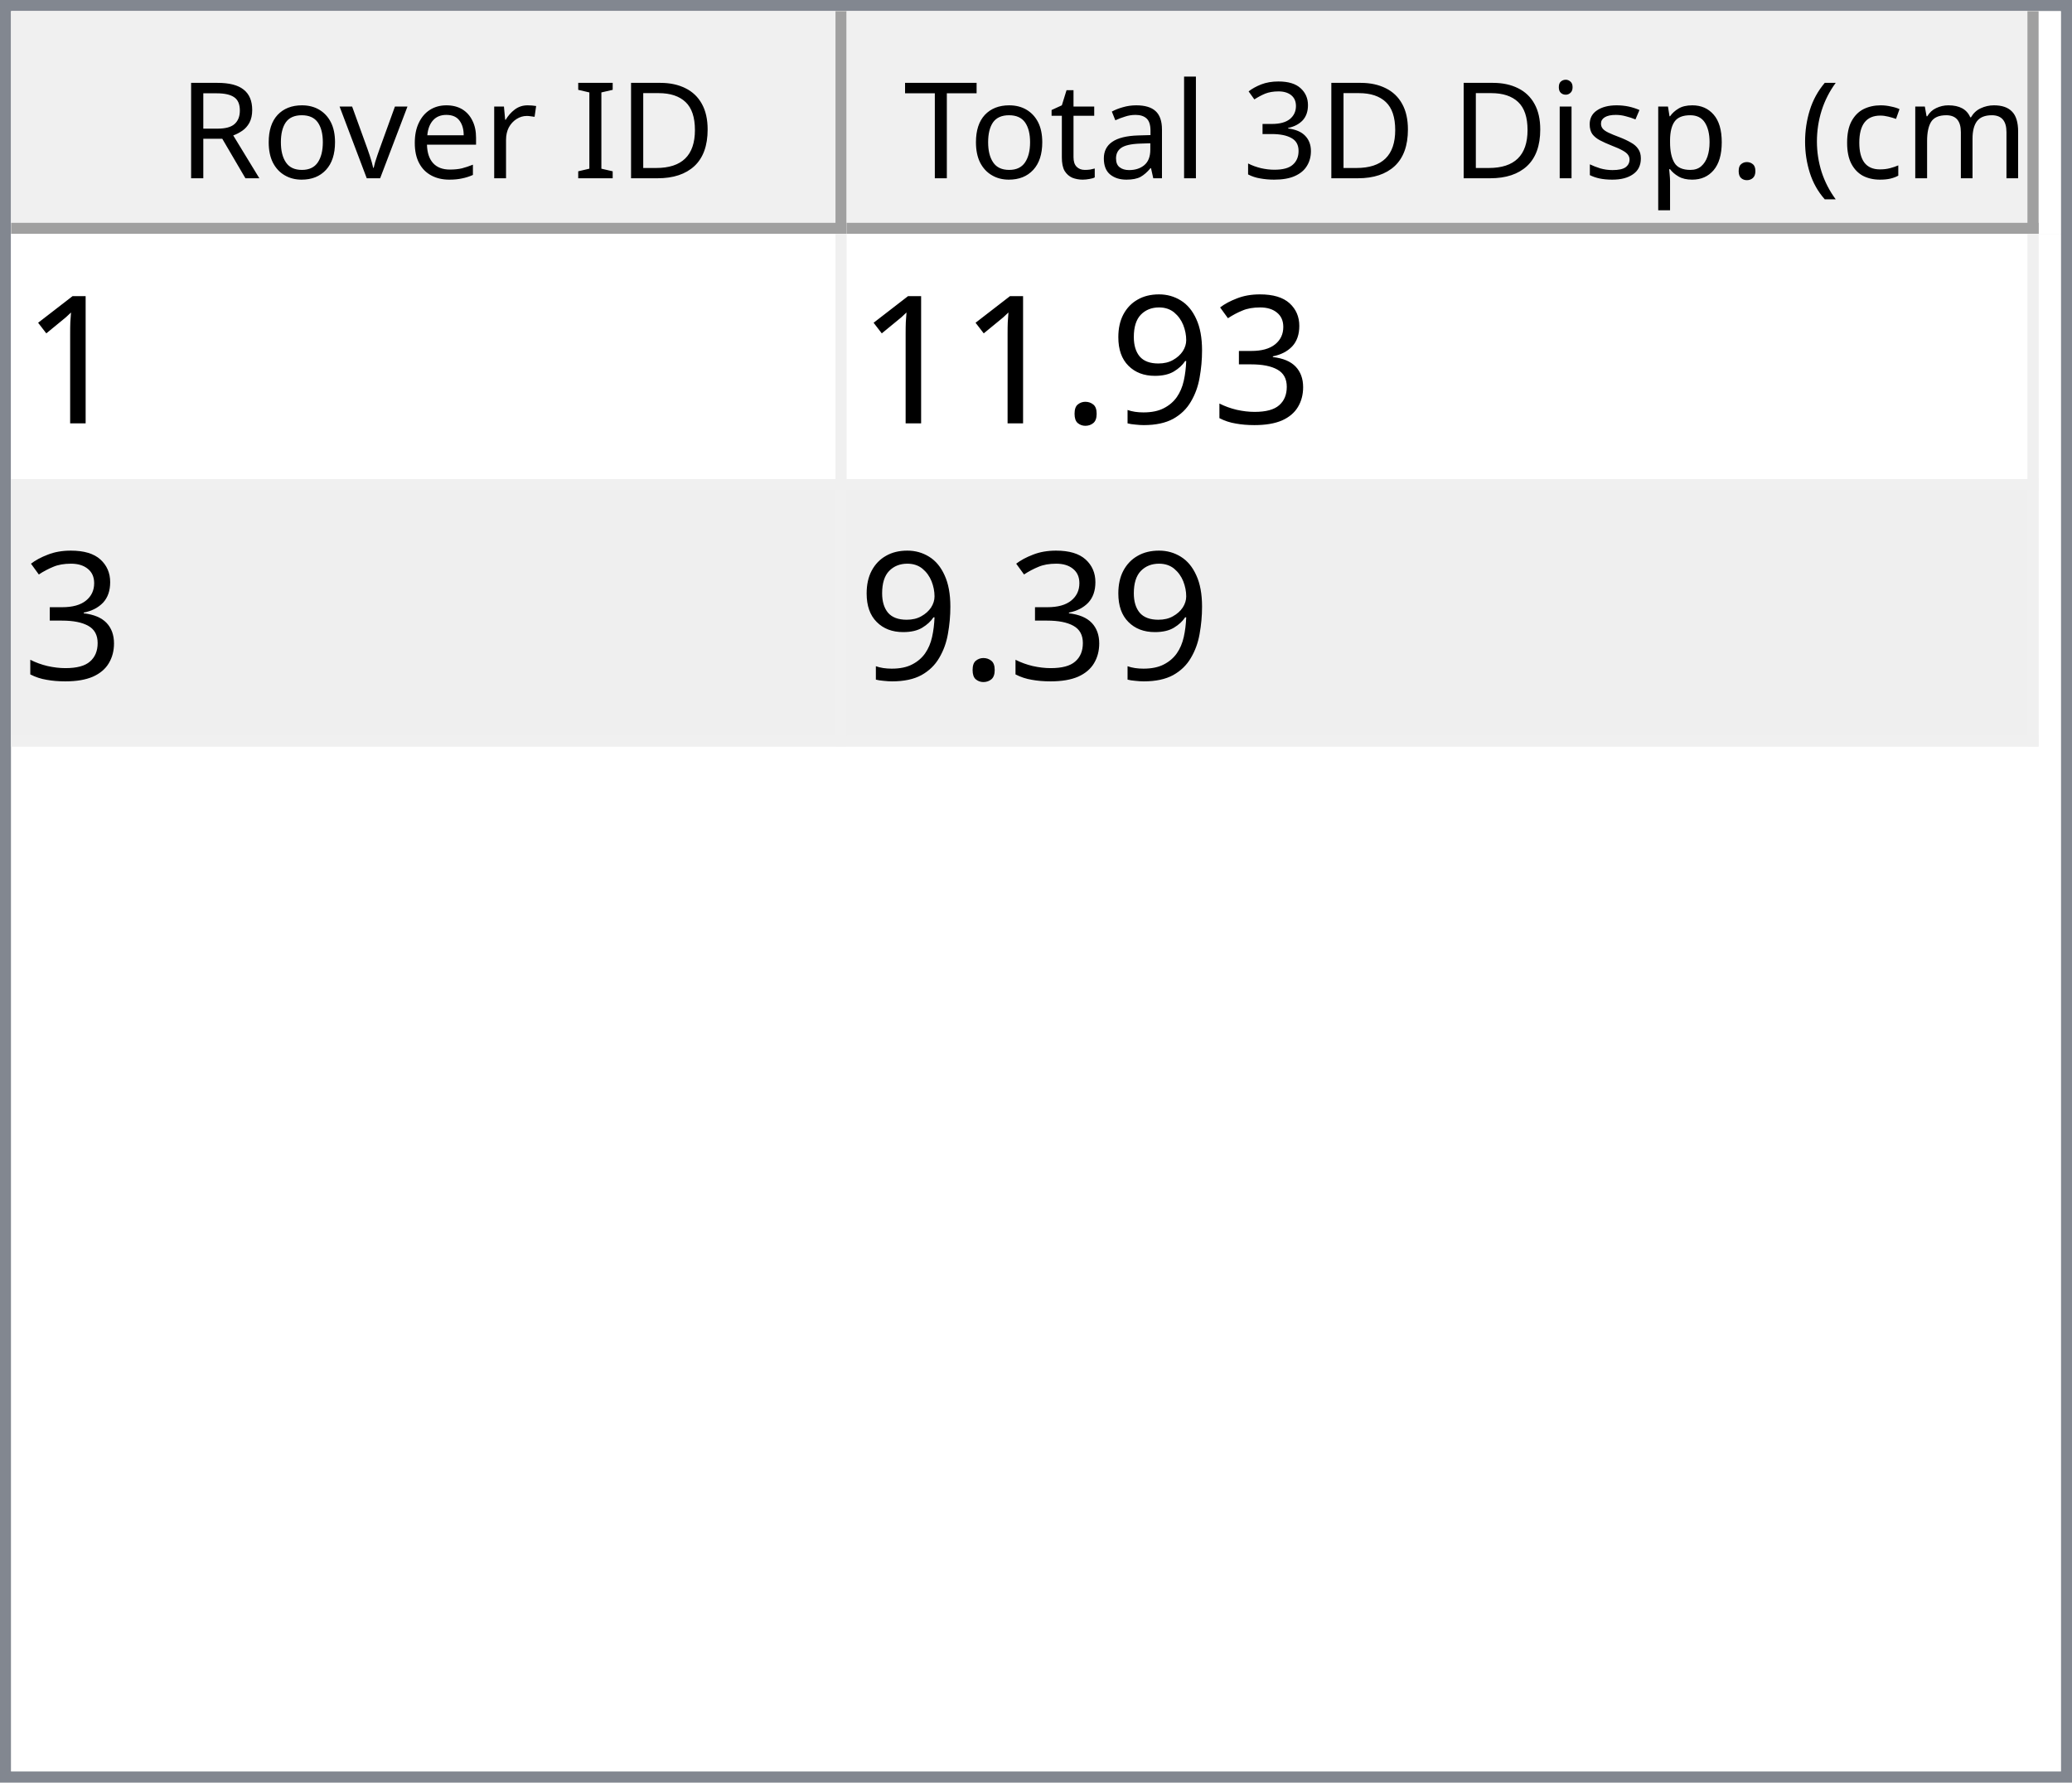
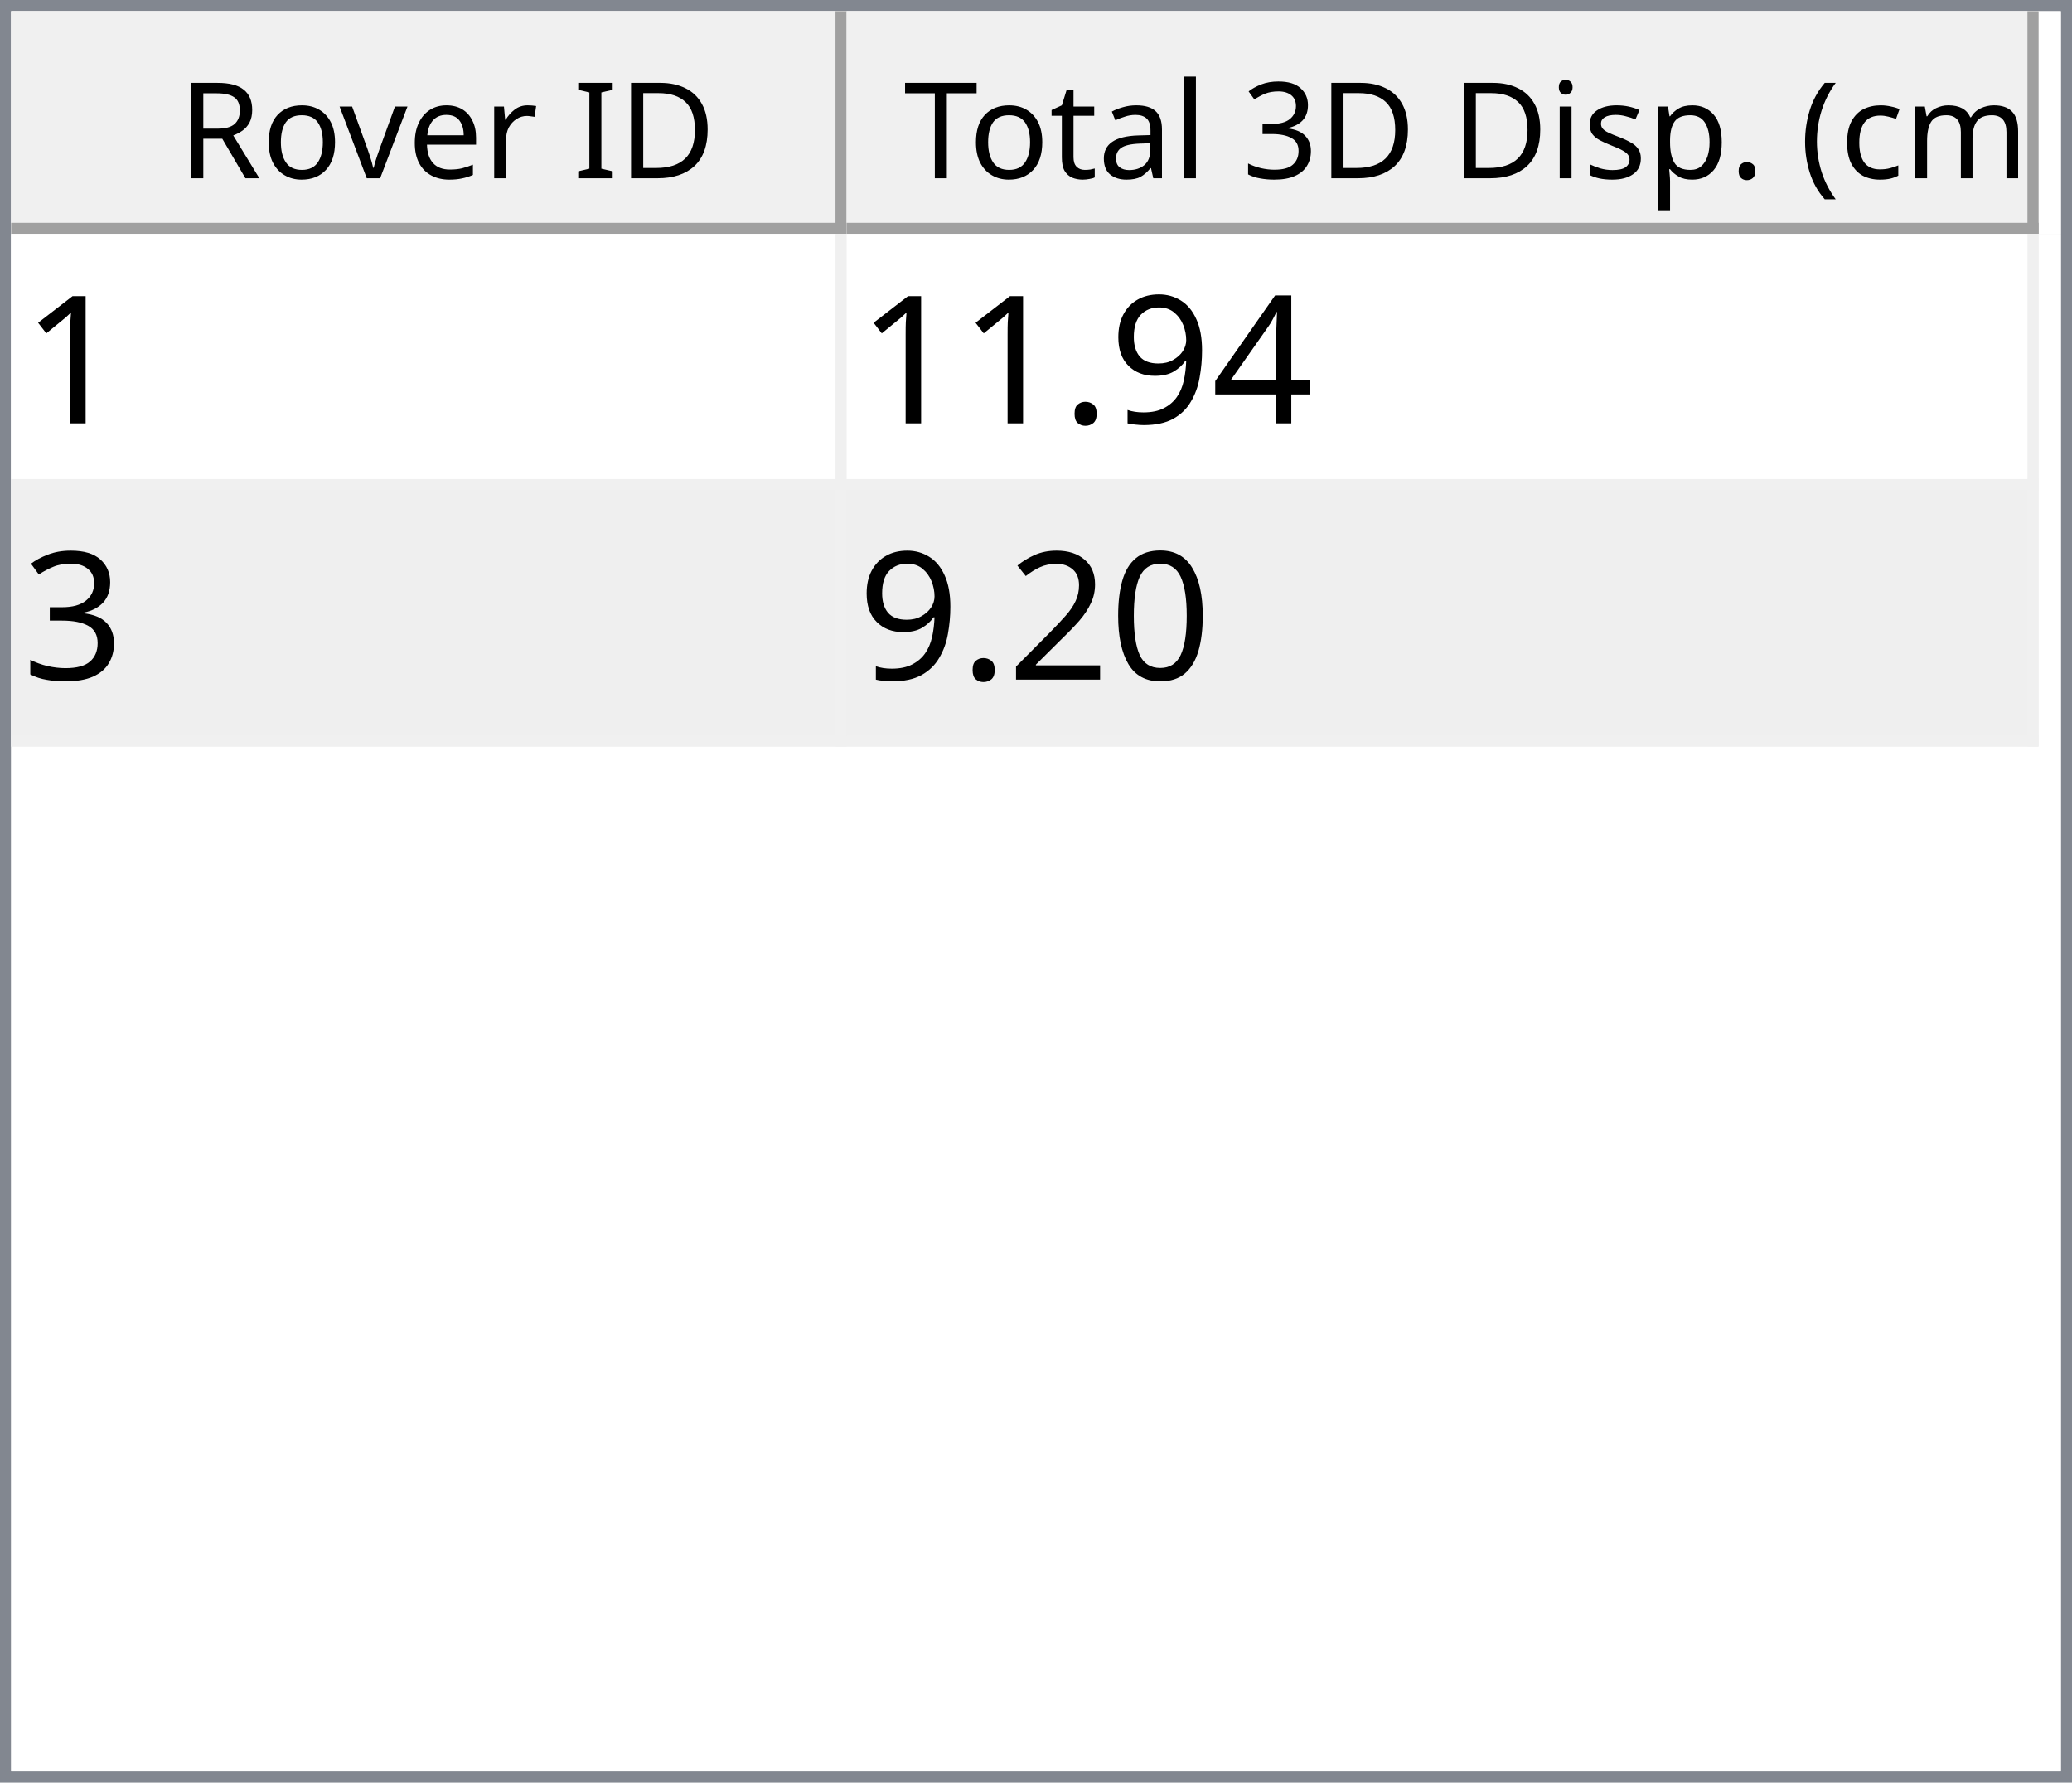
<svg xmlns="http://www.w3.org/2000/svg" style="fill-opacity:1; color-rendering:auto; color-interpolation:auto; text-rendering:auto; stroke:black; stroke-linecap:square; stroke-miterlimit:10; shape-rendering:auto; stroke-opacity:1; fill:black; stroke-dasharray:none; font-weight:normal; stroke-width:1; font-family:'Dialog'; font-style:normal; stroke-linejoin:miter; font-size:12px; stroke-dashoffset:0; image-rendering:auto;" width="186" height="160">
  <defs id="genericDefs" />
  <g>
    <defs id="defs1">
      <clipPath clipPathUnits="userSpaceOnUse" id="clipPath1">
        <path d="M0 0 L186 0 L186 160 L0 160 L0 0 Z" />
      </clipPath>
      <clipPath clipPathUnits="userSpaceOnUse" id="clipPath2">
        <path d="M0 0 L0 160 L186 160 L186 0 Z" />
      </clipPath>
      <clipPath clipPathUnits="userSpaceOnUse" id="clipPath3">
        <path d="M0 0 L0 20 L184 20 L184 0 Z" />
      </clipPath>
      <clipPath clipPathUnits="userSpaceOnUse" id="clipPath4">
        <path d="M0 0 L0 20 L75 20 L75 0 Z" />
      </clipPath>
      <clipPath clipPathUnits="userSpaceOnUse" id="clipPath5">
        <path d="M1 1 L1 19 L74 19 L74 1 Z" />
      </clipPath>
      <clipPath clipPathUnits="userSpaceOnUse" id="clipPath6">
        <path d="M0 0 L0 18 L73 18 L73 0 Z" />
      </clipPath>
      <clipPath clipPathUnits="userSpaceOnUse" id="clipPath7">
        <path d="M-0.5 -0.5 L-0.5 19.5 L74.5 19.5 L74.5 -0.5 Z" />
      </clipPath>
      <clipPath clipPathUnits="userSpaceOnUse" id="clipPath8">
        <path d="M0 0 L0 20 L107 20 L107 0 Z" />
      </clipPath>
      <clipPath clipPathUnits="userSpaceOnUse" id="clipPath9">
        <path d="M1 1 L1 19 L106 19 L106 1 Z" />
      </clipPath>
      <clipPath clipPathUnits="userSpaceOnUse" id="clipPath10">
        <path d="M0 0 L0 18 L105 18 L105 0 Z" />
      </clipPath>
      <clipPath clipPathUnits="userSpaceOnUse" id="clipPath11">
        <path d="M-0.5 -0.5 L-0.5 19.5 L106.5 19.5 L106.5 -0.5 Z" />
      </clipPath>
      <clipPath clipPathUnits="userSpaceOnUse" id="clipPath12">
        <path d="M0 0 L0 138 L184 138 L184 0 Z" />
      </clipPath>
      <clipPath clipPathUnits="userSpaceOnUse" id="clipPath13">
        <path d="M0 0 L0 46 L182 46 L182 0 Z" />
      </clipPath>
      <clipPath clipPathUnits="userSpaceOnUse" id="clipPath14">
        <path d="M-0.5 -0.5 L-0.5 45.5 L181.5 45.5 L181.5 -0.5 Z" />
      </clipPath>
      <clipPath clipPathUnits="userSpaceOnUse" id="clipPath15">
        <path d="M0 0 L0 22 L74 22 L74 0 Z" />
      </clipPath>
      <clipPath clipPathUnits="userSpaceOnUse" id="clipPath16">
        <path d="M0 0 L0 22 L106 22 L106 0 Z" />
      </clipPath>
      <font horiz-adv-x="64.551" id="font1">
        <font-face ascent="107.91" descent="25.098" units-per-em="100" style="font-style:normal; font-family:Segoe UI; font-weight:normal;" />
        <missing-glyph horiz-adv-x="64.551" d="M8.109 0 L8.109 68.266 L56.453 68.266 L56.453 0 L8.109 0 ZM15.328 7.234 L49.219 7.234 L49.219 61.031 L15.328 61.031 L15.328 7.234 Z" />
        <glyph unicode="D" horiz-adv-x="70.117" d="M9.188 0 L9.188 70.016 L28.516 70.016 Q65.531 70.016 65.531 35.891 Q65.531 19.672 55.25 9.836 Q44.969 0 27.734 0 L9.188 0 ZM17.391 62.594 L17.391 7.422 L27.828 7.422 Q41.609 7.422 49.273 14.797 Q56.938 22.172 56.938 35.688 Q56.938 62.594 28.328 62.594 L17.391 62.594 Z" />
        <glyph unicode="I" horiz-adv-x="26.611" d="M17.391 0 L9.188 0 L9.188 70.016 L17.391 70.016 L17.391 0 Z" />
        <glyph unicode=" " horiz-adv-x="27.393" d="" />
        <glyph unicode="r" horiz-adv-x="34.766" d="M34.188 41.891 Q32.078 43.5 28.125 43.5 Q23 43.5 19.555 38.672 Q16.109 33.844 16.109 25.484 L16.109 0 L8.109 0 L8.109 50 L16.109 50 L16.109 39.703 L16.312 39.703 Q18.016 44.969 21.531 47.922 Q25.047 50.875 29.391 50.875 Q32.516 50.875 34.188 50.203 L34.188 41.891 Z" />
        <glyph unicode="e" horiz-adv-x="52.295" d="M48.297 23 L12.984 23 Q13.188 14.656 17.484 10.109 Q21.781 5.562 29.297 5.562 Q37.75 5.562 44.828 11.141 L44.828 3.609 Q38.234 -1.172 27.391 -1.172 Q16.797 -1.172 10.742 5.641 Q4.688 12.453 4.688 24.812 Q4.688 36.469 11.305 43.82 Q17.922 51.172 27.734 51.172 Q37.547 51.172 42.922 44.828 Q48.297 38.484 48.297 27.203 L48.297 23 ZM40.094 29.781 Q40.047 36.719 36.75 40.578 Q33.453 44.438 27.594 44.438 Q21.922 44.438 17.969 40.383 Q14.016 36.328 13.094 29.781 L40.094 29.781 Z" />
        <glyph unicode="v" horiz-adv-x="47.9" d="M47.406 50 L27.484 0 L19.625 0 L0.688 50 L9.469 50 L22.172 13.672 Q23.578 9.672 23.922 6.688 L24.125 6.688 Q24.609 10.453 25.688 13.484 L38.969 50 L47.406 50 Z" />
        <glyph unicode="o" horiz-adv-x="58.594" d="M29 -1.172 Q17.922 -1.172 11.305 5.836 Q4.688 12.844 4.688 24.422 Q4.688 37.016 11.57 44.094 Q18.453 51.172 30.172 51.172 Q41.359 51.172 47.633 44.289 Q53.906 37.406 53.906 25.203 Q53.906 13.234 47.141 6.031 Q40.375 -1.172 29 -1.172 ZM29.594 44.438 Q21.875 44.438 17.383 39.188 Q12.891 33.938 12.891 24.703 Q12.891 15.828 17.43 10.695 Q21.969 5.562 29.594 5.562 Q37.359 5.562 41.531 10.594 Q45.703 15.625 45.703 24.906 Q45.703 34.281 41.531 39.359 Q37.359 44.438 29.594 44.438 Z" />
        <glyph unicode="R" horiz-adv-x="59.814" d="M59.375 0 L49.609 0 L37.891 19.625 Q36.281 22.359 34.766 24.289 Q33.25 26.219 31.664 27.438 Q30.078 28.656 28.25 29.219 Q26.422 29.781 24.125 29.781 L17.391 29.781 L17.391 0 L9.188 0 L9.188 70.016 L30.078 70.016 Q34.672 70.016 38.555 68.867 Q42.438 67.719 45.289 65.375 Q48.141 63.031 49.758 59.547 Q51.375 56.062 51.375 51.375 Q51.375 47.703 50.273 44.656 Q49.172 41.609 47.148 39.211 Q45.125 36.812 42.266 35.133 Q39.406 33.453 35.844 32.516 L35.844 32.328 Q37.594 31.547 38.891 30.547 Q40.188 29.547 41.359 28.18 Q42.531 26.812 43.68 25.078 Q44.828 23.344 46.234 21.047 L59.375 0 ZM17.391 62.594 L17.391 37.203 L28.516 37.203 Q31.594 37.203 34.203 38.133 Q36.812 39.062 38.719 40.797 Q40.625 42.531 41.703 45.047 Q42.781 47.562 42.781 50.688 Q42.781 56.297 39.141 59.445 Q35.5 62.594 28.609 62.594 L17.391 62.594 Z" />
        <glyph unicode=")" horiz-adv-x="30.176" d="M8.297 -15.922 L1.172 -15.922 Q16.406 2.344 16.406 26.812 Q16.406 51.469 1.078 70.016 L8.297 70.016 Q23.531 52.156 23.531 26.703 Q23.531 1.375 8.297 -15.922 Z" />
        <glyph unicode="m" horiz-adv-x="86.133" d="M79.109 0 L71.094 0 L71.094 28.719 Q71.094 37.016 68.531 40.727 Q65.969 44.438 59.906 44.438 Q54.781 44.438 51.195 39.75 Q47.609 35.062 47.609 28.516 L47.609 0 L39.594 0 L39.594 29.688 Q39.594 44.438 28.219 44.438 Q22.953 44.438 19.531 40.016 Q16.109 35.594 16.109 28.516 L16.109 0 L8.109 0 L8.109 50 L16.109 50 L16.109 42.094 L16.312 42.094 Q21.625 51.172 31.844 51.172 Q36.969 51.172 40.773 48.312 Q44.578 45.453 46 40.828 Q51.562 51.172 62.594 51.172 Q79.109 51.172 79.109 30.812 L79.109 0 Z" />
        <glyph unicode="c" horiz-adv-x="46.191" d="M42.188 2.297 Q36.422 -1.172 28.516 -1.172 Q17.828 -1.172 11.258 5.789 Q4.688 12.75 4.688 23.828 Q4.688 36.188 11.766 43.68 Q18.844 51.172 30.672 51.172 Q37.25 51.172 42.281 48.734 L42.281 40.531 Q36.719 44.438 30.375 44.438 Q22.703 44.438 17.797 38.945 Q12.891 33.453 12.891 24.516 Q12.891 15.719 17.508 10.641 Q22.125 5.562 29.891 5.562 Q36.422 5.562 42.188 9.906 L42.188 2.297 Z" />
        <glyph unicode="(" horiz-adv-x="30.176" d="M29.109 -15.922 L21.969 -15.922 Q6.844 1.375 6.844 26.703 Q6.844 52.156 21.969 70.016 L29.203 70.016 Q13.875 51.469 13.875 26.812 Q13.875 2.344 29.109 -15.922 Z" />
        <glyph unicode="." horiz-adv-x="21.68" d="M10.891 -1.078 Q8.641 -1.078 7.055 0.539 Q5.469 2.156 5.469 4.391 Q5.469 6.641 7.055 8.273 Q8.641 9.906 10.891 9.906 Q13.188 9.906 14.797 8.273 Q16.406 6.641 16.406 4.391 Q16.406 2.156 14.797 0.539 Q13.188 -1.078 10.891 -1.078 Z" />
        <glyph unicode="p" horiz-adv-x="58.789" d="M16.312 7.234 L16.109 7.234 L16.109 -23 L8.109 -23 L8.109 50 L16.109 50 L16.109 41.219 L16.312 41.219 Q22.219 51.172 33.594 51.172 Q43.266 51.172 48.688 44.461 Q54.109 37.75 54.109 26.469 Q54.109 13.922 48 6.375 Q41.891 -1.172 31.297 -1.172 Q21.578 -1.172 16.312 7.234 ZM16.109 27.391 L16.109 20.406 Q16.109 14.203 20.141 9.883 Q24.172 5.562 30.375 5.562 Q37.641 5.562 41.773 11.133 Q45.906 16.703 45.906 26.609 Q45.906 34.969 42.047 39.703 Q38.188 44.438 31.594 44.438 Q24.609 44.438 20.359 39.578 Q16.109 34.719 16.109 27.391 Z" />
        <glyph unicode="s" horiz-adv-x="42.432" d="M5.078 1.812 L5.078 10.406 Q11.625 5.562 19.484 5.562 Q30.031 5.562 30.031 12.594 Q30.031 14.594 29.125 15.992 Q28.219 17.391 26.68 18.461 Q25.141 19.531 23.07 20.383 Q21 21.234 18.609 22.172 Q15.281 23.484 12.766 24.828 Q10.25 26.172 8.57 27.859 Q6.891 29.547 6.031 31.695 Q5.172 33.844 5.172 36.719 Q5.172 40.234 6.789 42.945 Q8.406 45.656 11.086 47.484 Q13.766 49.312 17.211 50.242 Q20.656 51.172 24.312 51.172 Q30.812 51.172 35.938 48.922 L35.938 40.828 Q30.422 44.438 23.25 44.438 Q21 44.438 19.195 43.922 Q17.391 43.406 16.094 42.477 Q14.797 41.547 14.086 40.258 Q13.375 38.969 13.375 37.406 Q13.375 35.453 14.086 34.133 Q14.797 32.812 16.164 31.789 Q17.531 30.766 19.484 29.938 Q21.438 29.109 23.922 28.125 Q27.25 26.859 29.883 25.516 Q32.516 24.172 34.375 22.484 Q36.234 20.797 37.234 18.602 Q38.234 16.406 38.234 13.375 Q38.234 9.672 36.602 6.938 Q34.969 4.203 32.234 2.398 Q29.5 0.594 25.93 -0.289 Q22.359 -1.172 18.453 -1.172 Q10.75 -1.172 5.078 1.812 Z" />
        <glyph unicode="i" horiz-adv-x="24.219" d="M12.203 62.703 Q10.062 62.703 8.547 64.164 Q7.031 65.625 7.031 67.875 Q7.031 70.125 8.547 71.609 Q10.062 73.094 12.203 73.094 Q14.406 73.094 15.945 71.609 Q17.484 70.125 17.484 67.875 Q17.484 65.719 15.945 64.211 Q14.406 62.703 12.203 62.703 ZM16.109 0 L8.109 0 L8.109 50 L16.109 50 L16.109 0 Z" />
        <glyph unicode="3" horiz-adv-x="53.906" d="M46.531 19.828 Q46.531 15.094 44.75 11.211 Q42.969 7.328 39.719 4.57 Q36.469 1.812 31.93 0.297 Q27.391 -1.219 21.922 -1.219 Q11.922 -1.219 6 2.594 L6 11.188 Q13.094 5.609 22.219 5.609 Q25.875 5.609 28.828 6.539 Q31.781 7.469 33.906 9.227 Q36.031 10.984 37.18 13.477 Q38.328 15.969 38.328 19.094 Q38.328 32.812 18.797 32.812 L12.984 32.812 L12.984 39.594 L18.5 39.594 Q35.797 39.594 35.797 52.484 Q35.797 64.406 22.609 64.406 Q15.188 64.406 8.688 59.422 L8.688 67.188 Q15.375 71.188 24.609 71.188 Q29 71.188 32.57 69.969 Q36.141 68.75 38.68 66.555 Q41.219 64.359 42.609 61.281 Q44 58.203 44 54.5 Q44 40.672 30.031 36.719 L30.031 36.531 Q33.594 36.141 36.625 34.797 Q39.656 33.453 41.852 31.305 Q44.047 29.156 45.289 26.25 Q46.531 23.344 46.531 19.828 Z" />
        <glyph unicode="l" horiz-adv-x="24.219" d="M16.109 0 L8.109 0 L8.109 74.031 L16.109 74.031 L16.109 0 Z" />
        <glyph unicode="a" horiz-adv-x="50.879" d="M43.891 0 L35.891 0 L35.891 7.812 L35.688 7.812 Q30.469 -1.172 20.312 -1.172 Q12.844 -1.172 8.617 2.781 Q4.391 6.734 4.391 13.281 Q4.391 27.297 20.906 29.594 L35.891 31.688 Q35.891 44.438 25.594 44.438 Q16.547 44.438 9.281 38.281 L9.281 46.484 Q16.656 51.172 26.266 51.172 Q43.891 51.172 43.891 32.516 L43.891 0 ZM35.891 25.297 L23.828 23.641 Q18.266 22.859 15.43 20.875 Q12.594 18.891 12.594 13.875 Q12.594 10.203 15.211 7.883 Q17.828 5.562 22.172 5.562 Q28.125 5.562 32.008 9.742 Q35.891 13.922 35.891 20.312 L35.891 25.297 Z" />
        <glyph unicode="t" horiz-adv-x="33.887" d="M31.297 0.484 Q28.469 -1.078 23.828 -1.078 Q10.688 -1.078 10.688 13.578 L10.688 43.172 L2.094 43.172 L2.094 50 L10.688 50 L10.688 62.203 L18.703 64.797 L18.703 50 L31.297 50 L31.297 43.172 L18.703 43.172 L18.703 14.984 Q18.703 9.969 20.414 7.82 Q22.125 5.672 26.078 5.672 Q29.109 5.672 31.297 7.328 L31.297 0.484 Z" />
        <glyph unicode="T" horiz-adv-x="52.393" d="M50.594 62.594 L30.375 62.594 L30.375 0 L22.172 0 L22.172 62.594 L2 62.594 L2 70.016 L50.594 70.016 L50.594 62.594 Z" />
      </font>
      <font horiz-adv-x="75.0" id="font2">
        <font-face ascent="100.537" descent="21.973" units-per-em="100" style="font-style:normal; font-family:sans-serif; font-weight:normal;" />
        <missing-glyph horiz-adv-x="75.0" d="M12.5 0 L12.5 62.5 L62.5 62.5 L62.5 0 L12.5 0 ZM14.062 1.562 L60.938 1.562 L60.938 60.938 L14.062 60.938 L14.062 1.562 Z" />
        <glyph unicode="1" horiz-adv-x="55.615" d="M37.25 0 L28.469 0 L28.469 56 Q25.297 52.984 20.141 49.953 Q14.984 46.922 10.891 45.406 L10.891 53.906 Q18.266 57.375 23.781 62.305 Q29.297 67.234 31.594 71.875 L37.25 71.875 L37.25 0 Z" />
-         <glyph unicode="3" horiz-adv-x="55.615" d="M4.203 18.891 L12.984 20.062 Q14.5 12.594 18.141 9.297 Q21.781 6 27 6 Q33.203 6 37.477 10.297 Q41.75 14.594 41.75 20.953 Q41.75 27 37.797 30.93 Q33.844 34.859 27.734 34.859 Q25.25 34.859 21.531 33.891 L22.516 41.609 Q23.391 41.5 23.922 41.5 Q29.547 41.5 34.039 44.43 Q38.531 47.359 38.531 53.469 Q38.531 58.297 35.258 61.477 Q31.984 64.656 26.812 64.656 Q21.688 64.656 18.266 61.43 Q14.844 58.203 13.875 51.766 L5.078 53.328 Q6.688 62.156 12.398 67.016 Q18.109 71.875 26.609 71.875 Q32.469 71.875 37.398 69.359 Q42.328 66.844 44.945 62.5 Q47.562 58.156 47.562 53.266 Q47.562 48.641 45.07 44.828 Q42.578 41.016 37.703 38.766 Q44.047 37.312 47.562 32.695 Q51.078 28.078 51.078 21.141 Q51.078 11.766 44.242 5.25 Q37.406 -1.266 26.953 -1.266 Q17.531 -1.266 11.305 4.352 Q5.078 9.969 4.203 18.891 Z" />
+         <glyph unicode="4" horiz-adv-x="55.615" d="M32.328 0 L32.328 17.141 L1.266 17.141 L1.266 25.203 L33.938 71.578 L41.109 71.578 L41.109 25.203 L50.781 25.203 L50.781 17.141 L41.109 17.141 L41.109 0 L32.328 0 ZM32.328 25.203 L32.328 57.469 L9.906 25.203 L32.328 25.203 Z" />
        <glyph unicode="9" horiz-adv-x="55.615" d="M5.469 16.547 L13.922 17.328 Q14.984 11.375 18.016 8.688 Q21.047 6 25.781 6 Q29.828 6 32.883 7.859 Q35.938 9.719 37.891 12.82 Q39.844 15.922 41.164 21.195 Q42.484 26.469 42.484 31.938 Q42.484 32.516 42.438 33.688 Q39.797 29.5 35.234 26.883 Q30.672 24.266 25.344 24.266 Q16.453 24.266 10.305 30.711 Q4.156 37.156 4.156 47.703 Q4.156 58.594 10.578 65.234 Q17 71.875 26.656 71.875 Q33.641 71.875 39.43 68.117 Q45.219 64.359 48.219 57.398 Q51.219 50.438 51.219 37.25 Q51.219 23.531 48.242 15.406 Q45.266 7.281 39.383 3.031 Q33.5 -1.219 25.594 -1.219 Q17.188 -1.219 11.867 3.445 Q6.547 8.109 5.469 16.547 ZM41.453 48.141 Q41.453 55.719 37.43 60.156 Q33.406 64.594 27.734 64.594 Q21.875 64.594 17.531 59.812 Q13.188 55.031 13.188 47.406 Q13.188 40.578 17.312 36.305 Q21.438 32.031 27.484 32.031 Q33.594 32.031 37.523 36.305 Q41.453 40.578 41.453 48.141 Z" />
        <glyph unicode="." horiz-adv-x="27.783" d="M9.078 0 L9.078 10.016 L19.094 10.016 L19.094 0 L9.078 0 Z" />
+         <glyph unicode="3" horiz-adv-x="55.615" d="M4.203 18.891 L12.984 20.062 Q14.5 12.594 18.141 9.297 Q21.781 6 27 6 Q33.203 6 37.477 10.297 Q41.75 14.594 41.75 20.953 Q41.75 27 37.797 30.93 Q33.844 34.859 27.734 34.859 Q25.25 34.859 21.531 33.891 L22.516 41.609 Q23.391 41.5 23.922 41.5 Q29.547 41.5 34.039 44.43 Q38.531 47.359 38.531 53.469 Q38.531 58.297 35.258 61.477 Q31.984 64.656 26.812 64.656 Q21.688 64.656 18.266 61.43 Q14.844 58.203 13.875 51.766 L5.078 53.328 Q6.688 62.156 12.398 67.016 Q18.109 71.875 26.609 71.875 Q32.469 71.875 37.398 69.359 Q42.328 66.844 44.945 62.5 Q47.562 58.156 47.562 53.266 Q47.562 48.641 45.07 44.828 Q42.578 41.016 37.703 38.766 Q44.047 37.312 47.562 32.695 Q51.078 28.078 51.078 21.141 Q51.078 11.766 44.242 5.25 Q37.406 -1.266 26.953 -1.266 Q17.531 -1.266 11.305 4.352 Q5.078 9.969 4.203 18.891 Z" />
+         <glyph unicode="0" horiz-adv-x="55.615" d="M4.156 35.297 Q4.156 48 6.766 55.742 Q9.375 63.484 14.523 67.68 Q19.672 71.875 27.484 71.875 Q33.25 71.875 37.594 69.555 Q41.938 67.234 44.773 62.867 Q47.609 58.5 49.219 52.227 Q50.828 45.953 50.828 35.297 Q50.828 22.703 48.242 14.969 Q45.656 7.234 40.508 3.008 Q35.359 -1.219 27.484 -1.219 Q17.141 -1.219 11.234 6.203 Q4.156 15.141 4.156 35.297 ZM13.188 35.297 Q13.188 17.672 17.312 11.836 Q21.438 6 27.484 6 Q33.547 6 37.672 11.859 Q41.797 17.719 41.797 35.297 Q41.797 52.984 37.672 58.789 Q33.547 64.594 27.391 64.594 Q21.344 64.594 17.719 59.469 Q13.188 52.938 13.188 35.297 Z" />
+         <glyph unicode="2" horiz-adv-x="55.615" d="M50.344 8.453 L50.344 0 L3.031 0 Q2.938 3.172 4.047 6.109 Q5.859 10.938 9.836 15.625 Q13.812 20.312 21.344 26.469 Q33.016 36.031 37.117 41.625 Q41.219 47.219 41.219 52.203 Q41.219 57.422 37.477 61.008 Q33.734 64.594 27.734 64.594 Q21.391 64.594 17.578 60.789 Q13.766 56.984 13.719 50.25 L4.688 51.172 Q5.609 61.281 11.664 66.578 Q17.719 71.875 27.938 71.875 Q38.234 71.875 44.242 66.164 Q50.25 60.453 50.25 52 Q50.25 47.703 48.492 43.555 Q46.734 39.406 42.656 34.812 Q38.578 30.219 29.109 22.219 Q21.188 15.578 18.945 13.211 Q16.703 10.844 15.234 8.453 L50.344 8.453 Z" />
      </font>
    </defs>
    <g style="fill:white; stroke:white;">
      <rect x="0" y="0" width="186" style="clip-path:url(#clipPath1); stroke:none;" height="160" />
    </g>
    <g style="fill:white; text-rendering:optimizeSpeed; color-rendering:optimizeSpeed; image-rendering:optimizeSpeed; shape-rendering:crispEdges; stroke:white; color-interpolation:sRGB;">
      <rect x="0" width="186" height="160" y="0" style="stroke:none;" />
      <path style="stroke:none;" d="M0 160 L186 160 L186 0 L0 0 Z" />
    </g>
    <g style="fill:rgb(240,240,240); font-family:'Segoe UI'; stroke:rgb(240,240,240);">
      <rect x="0" y="0" width="186" style="clip-path:url(#clipPath2); stroke:none;" height="160" />
    </g>
    <g style="fill:rgb(130,135,144); font-family:'Segoe UI'; stroke:rgb(130,135,144);">
      <path d="M0 0 L186 0 L186 160 L0 160 L0 0 ZM1 1 L185 1 L185 159 L1 159 L1 1 Z" style="fill-rule:evenodd; clip-path:url(#clipPath2); stroke:none;" />
    </g>
    <g style="fill:white; font-family:'Segoe UI'; stroke:white;" transform="translate(1,1)">
      <rect x="0" y="0" width="184" style="clip-path:url(#clipPath3); stroke:none;" height="20" />
    </g>
    <g style="fill:rgb(240,240,240); font-family:'Segoe UI'; stroke:rgb(240,240,240);" transform="translate(1,1)">
      <rect x="0" y="0" width="75" style="clip-path:url(#clipPath4); stroke:none;" height="20" />
    </g>
    <g style="font-family:'Segoe UI';" transform="translate(2,2)">
      <text x="14" xml:space="preserve" y="14" style="clip-path:url(#clipPath6); stroke:none;">Rover ID</text>
    </g>
    <g style="fill:rgb(160,160,160); font-family:'Segoe UI'; stroke:rgb(160,160,160); stroke-linejoin:bevel;" transform="translate(1.5,1.5)">
      <line x1="74" x2="74" y1="0" style="fill:none; clip-path:url(#clipPath7);" y2="19" />
    </g>
    <g style="fill:rgb(160,160,160); font-family:'Segoe UI'; stroke:rgb(160,160,160); stroke-linejoin:bevel;" transform="matrix(1,0,0,1,1,1) translate(0.5,0.5)">
      <line x1="0" x2="74" y1="19" style="fill:none; clip-path:url(#clipPath7);" y2="19" />
    </g>
    <g style="fill:rgb(240,240,240); font-family:'Segoe UI'; stroke:rgb(240,240,240);" transform="translate(76,1)">
      <rect x="0" y="0" width="107" style="clip-path:url(#clipPath8); stroke:none;" height="20" />
    </g>
    <g style="font-family:'Segoe UI';" transform="translate(77,2)">
      <text x="1" xml:space="preserve" y="14" style="clip-path:url(#clipPath10); stroke:none;"> Total 3D Disp. (cm)</text>
    </g>
    <g style="fill:rgb(160,160,160); font-family:'Segoe UI'; stroke:rgb(160,160,160); stroke-linejoin:bevel;" transform="translate(76.5,1.5)">
      <line x1="106" x2="106" y1="0" style="fill:none; clip-path:url(#clipPath11);" y2="19" />
    </g>
    <g style="fill:rgb(160,160,160); font-family:'Segoe UI'; stroke:rgb(160,160,160); stroke-linejoin:bevel;" transform="matrix(1,0,0,1,76,1) translate(0.5,0.5)">
      <line x1="0" x2="106" y1="19" style="fill:none; clip-path:url(#clipPath11);" y2="19" />
    </g>
    <g style="fill:white; font-family:'Segoe UI'; stroke:white;" transform="translate(1,21)">
      <rect x="0" y="0" width="184" style="clip-path:url(#clipPath12); stroke:none;" height="138" />
    </g>
    <g style="fill:rgb(240,240,240); font-size:16px; font-family:sans-serif; stroke:rgb(240,240,240);" transform="translate(1,21)">
      <rect x="0" y="0" width="182" style="clip-path:url(#clipPath13); stroke:none;" height="46" />
      <line transform="translate(0.5,0.5)" x1="0" x2="181" y1="22" style="clip-path:url(#clipPath14); fill:none; stroke-linejoin:bevel;" y2="22" />
    </g>
    <g transform="matrix(1,0,0,1,1,21) translate(0.5,0.5)" style="fill:rgb(240,240,240); font-size:16px; font-family:sans-serif; stroke:rgb(240,240,240); stroke-linejoin:bevel;">
      <line x1="0" x2="181" y1="45" style="fill:none; clip-path:url(#clipPath14);" y2="45" />
    </g>
    <g transform="matrix(1,0,0,1,1,21) translate(0.5,0.5)" style="fill:rgb(240,240,240); font-size:16px; font-family:sans-serif; stroke:rgb(240,240,240); stroke-linejoin:bevel;">
      <line x1="74" x2="74" y1="0" style="fill:none; clip-path:url(#clipPath14);" y2="45" />
    </g>
    <g transform="matrix(1,0,0,1,1,21) translate(0.5,0.5)" style="fill:rgb(240,240,240); font-size:16px; font-family:sans-serif; stroke:rgb(240,240,240); stroke-linejoin:bevel;">
      <line x1="181" x2="181" y1="0" style="fill:none; clip-path:url(#clipPath14);" y2="45" />
    </g>
    <g style="fill:white; font-size:16px; font-family:sans-serif; stroke:white;" transform="matrix(1,0,0,1,1,21)">
      <rect x="0" y="0" width="74" style="clip-path:url(#clipPath15); stroke:none;" height="22" />
      <text x="1" y="17" style="fill:black; clip-path:url(#clipPath15); stroke:none;" xml:space="preserve">1</text>
    </g>
    <g style="fill:white; font-size:16px; font-family:sans-serif; stroke:white;" transform="matrix(1,0,0,1,1,21) translate(75,0)">
      <rect x="0" y="0" width="106" style="clip-path:url(#clipPath16); stroke:none;" height="22" />
-       <text x="1" y="17" style="fill:black; clip-path:url(#clipPath16); stroke:none;" xml:space="preserve">11.93</text>
+       <text x="1" y="17" style="fill:black; clip-path:url(#clipPath16); stroke:none;" xml:space="preserve">11.94</text>
    </g>
    <g style="fill:rgb(239,239,239); font-size:16px; font-family:sans-serif; stroke:rgb(239,239,239);" transform="matrix(1,0,0,1,1,21) translate(0,23)">
      <rect x="0" y="0" width="74" style="clip-path:url(#clipPath15); stroke:none;" height="22" />
      <text x="1" y="17" style="fill:black; clip-path:url(#clipPath15); stroke:none;" xml:space="preserve">3</text>
    </g>
    <g style="fill:rgb(239,239,239); font-size:16px; font-family:sans-serif; stroke:rgb(239,239,239);" transform="matrix(1,0,0,1,1,21) translate(75,23)">
      <rect x="0" y="0" width="106" style="clip-path:url(#clipPath16); stroke:none;" height="22" />
-       <text x="1" y="17" style="fill:black; clip-path:url(#clipPath16); stroke:none;" xml:space="preserve">9.39</text>
+       <text x="1" y="17" style="fill:black; clip-path:url(#clipPath16); stroke:none;" xml:space="preserve">9.20</text>
    </g>
  </g>
</svg>
